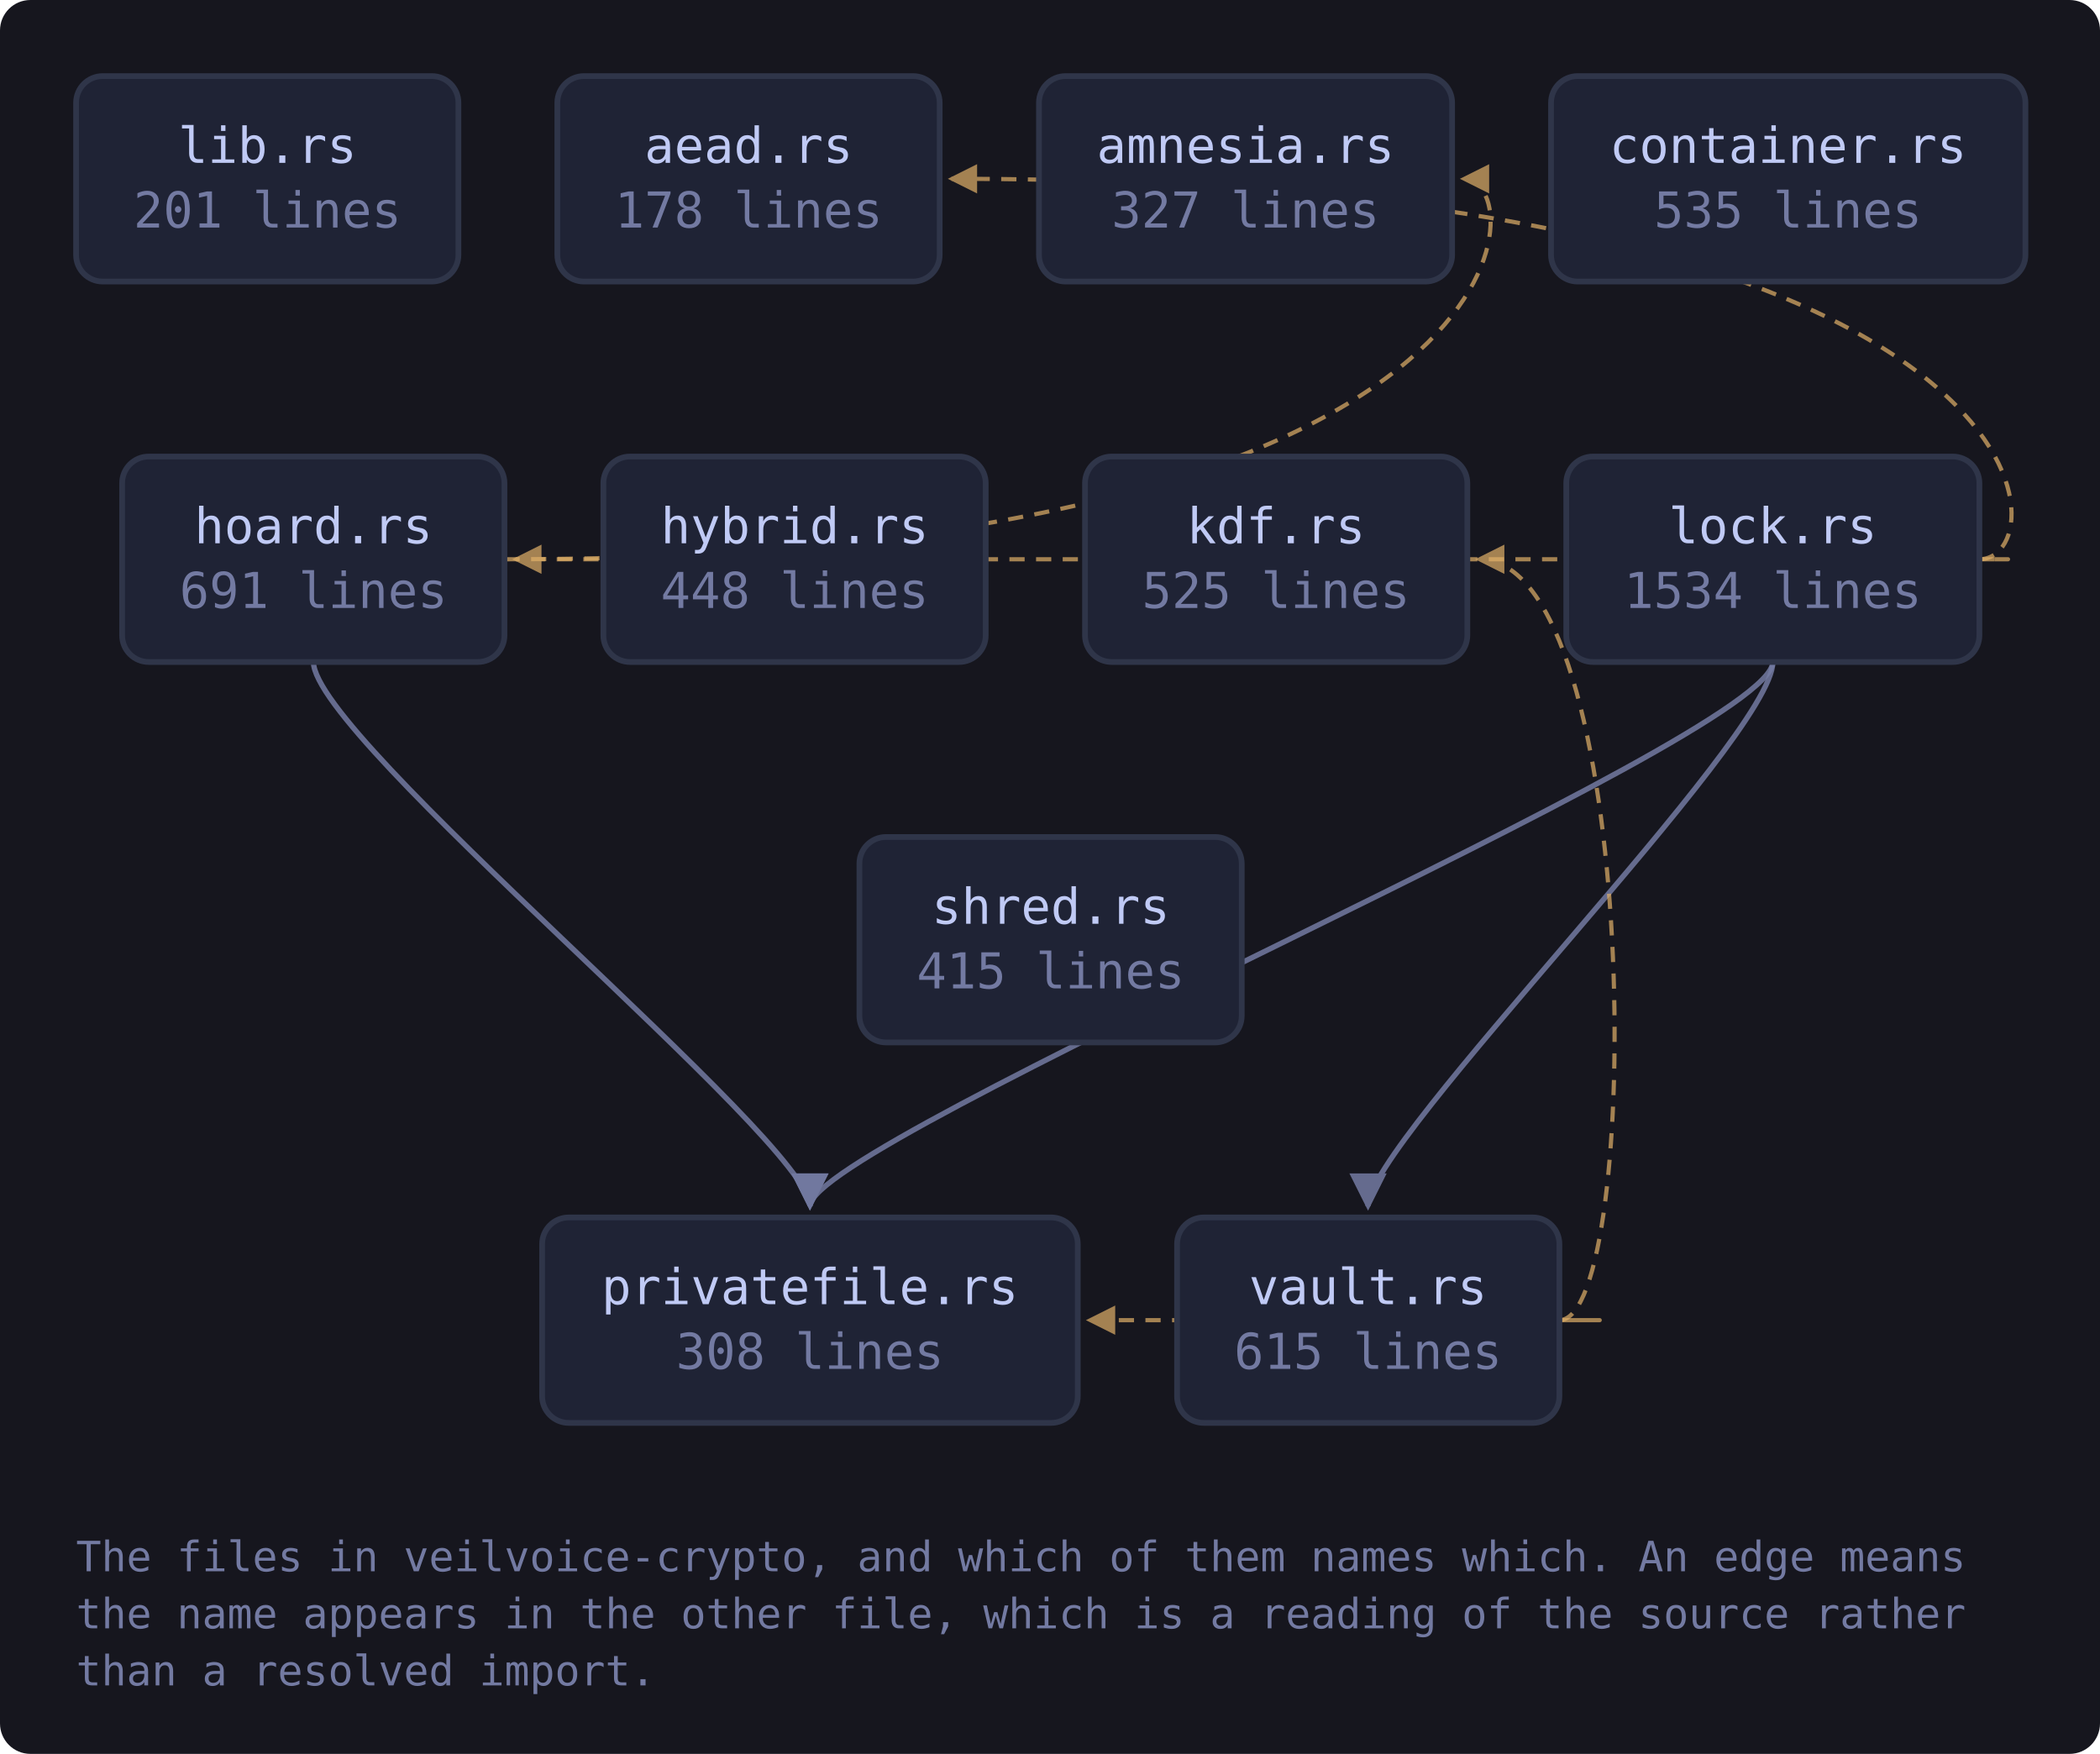
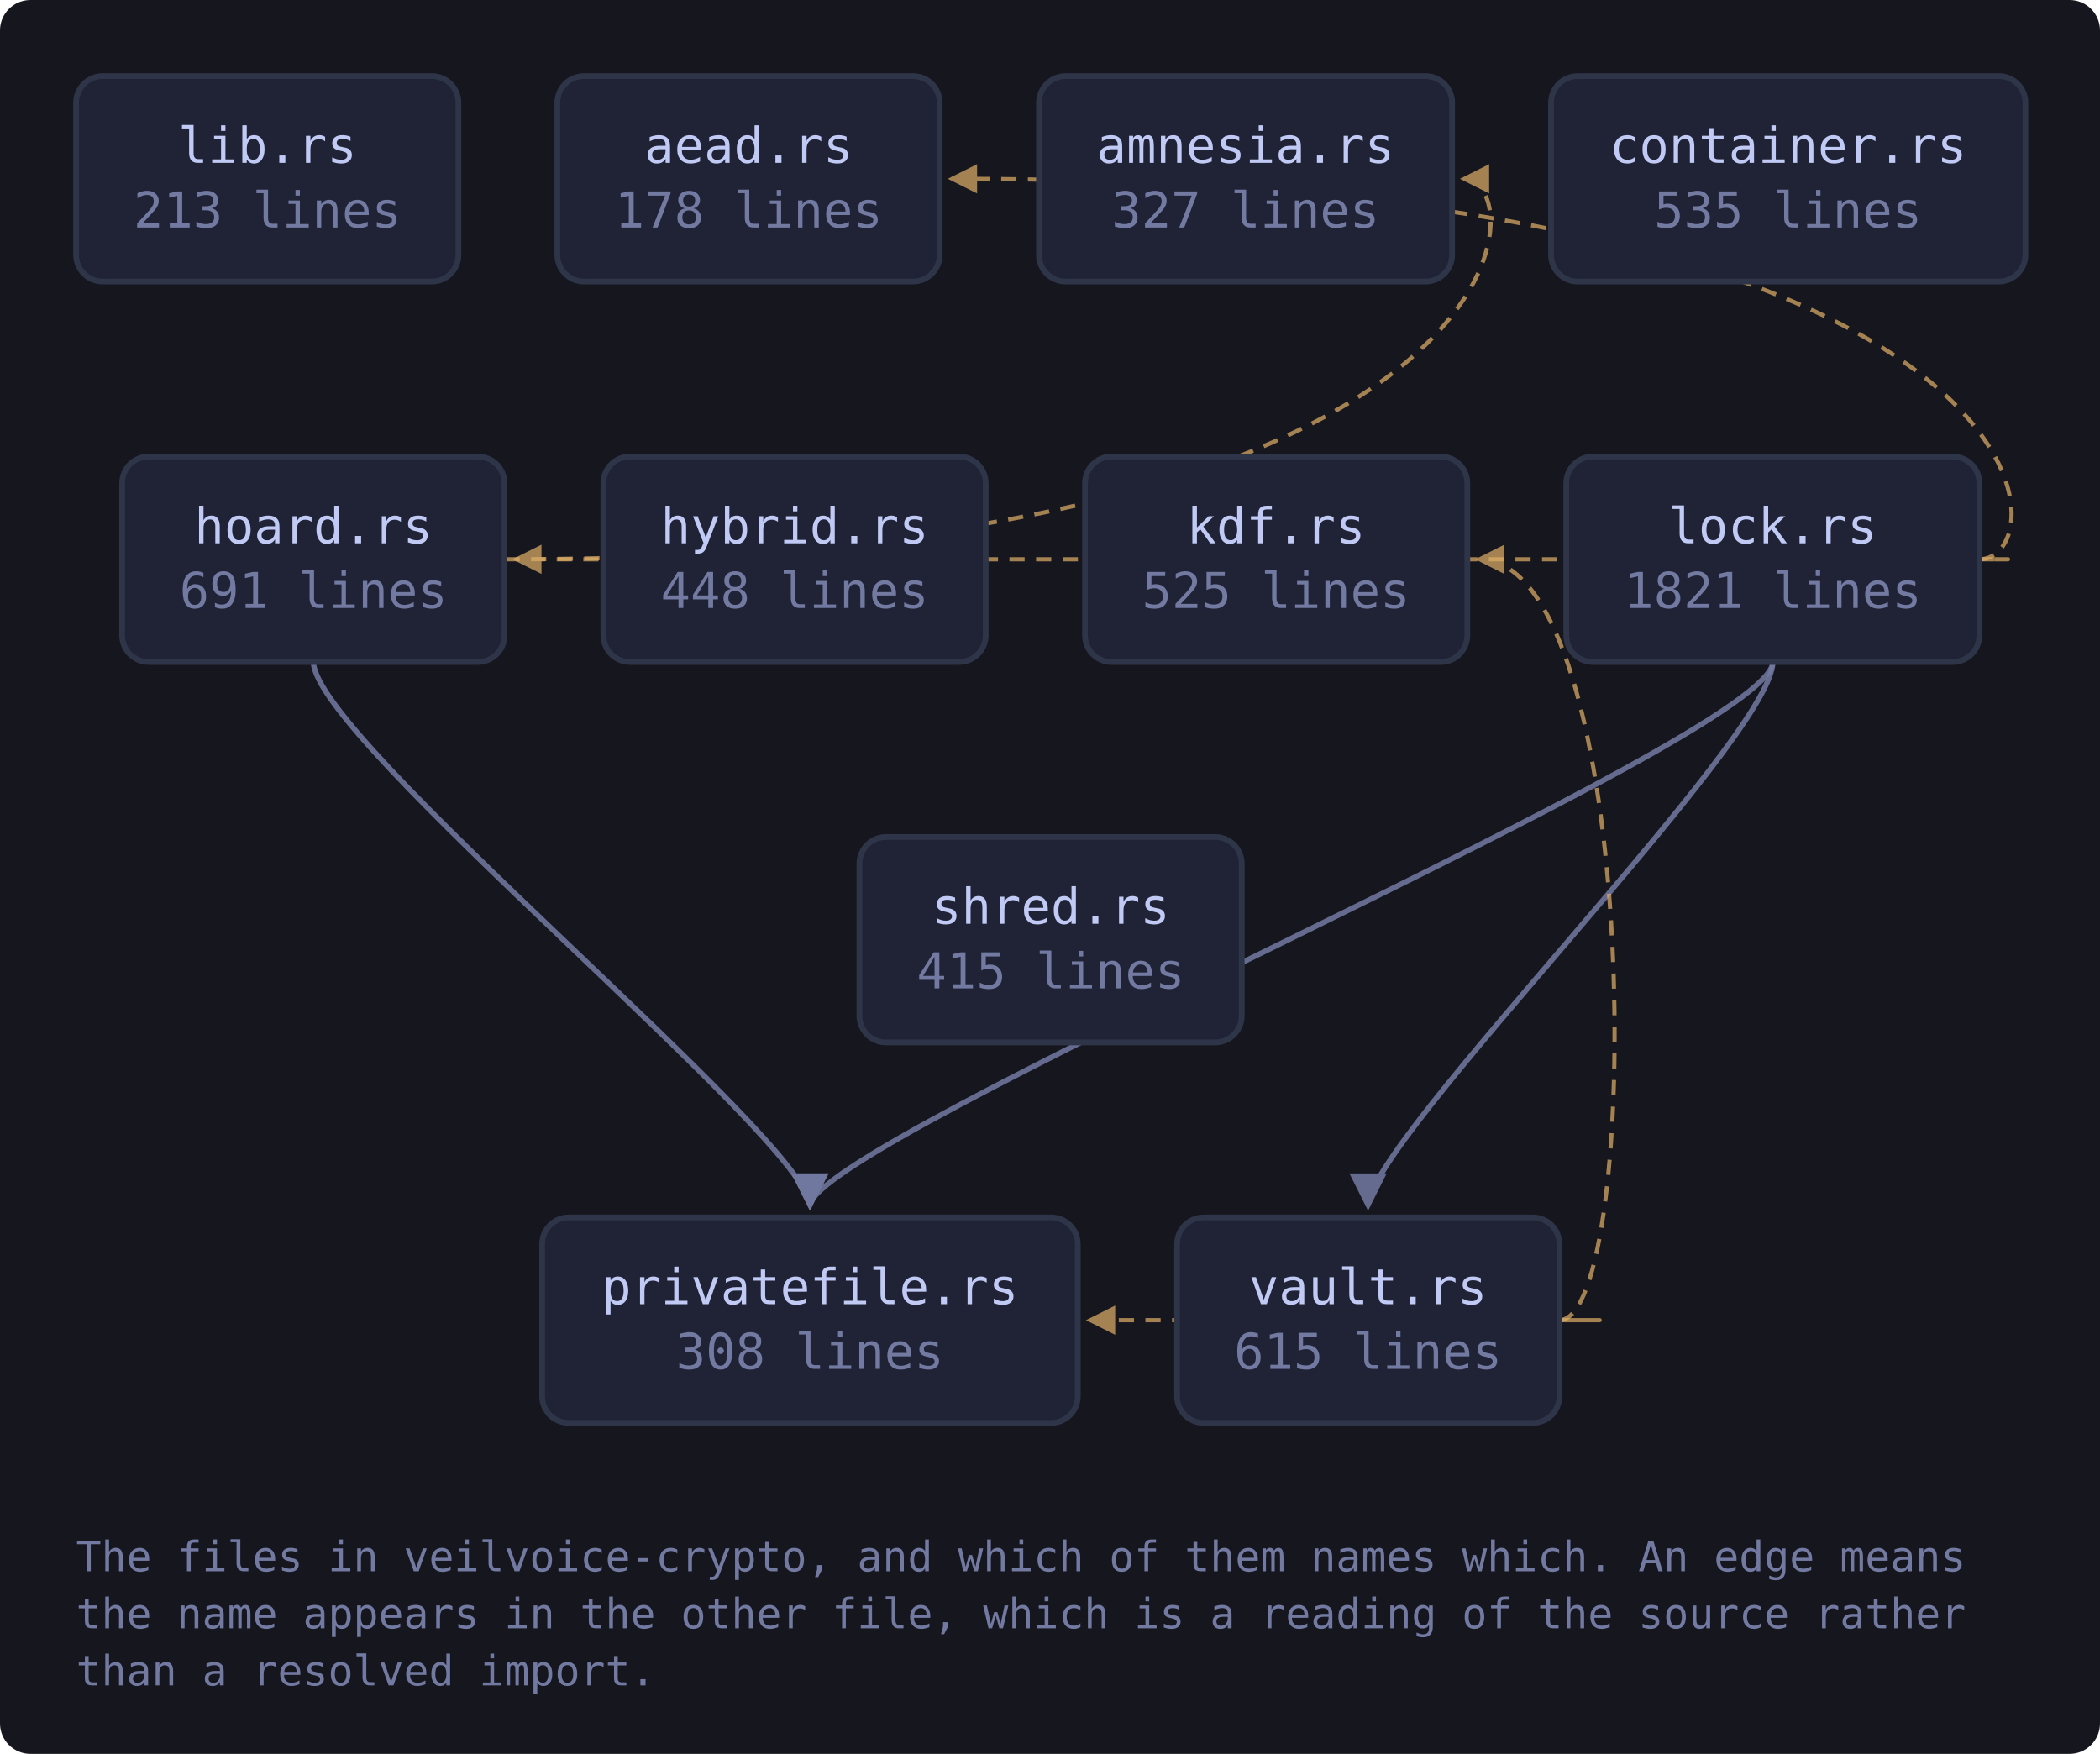
<svg xmlns="http://www.w3.org/2000/svg" viewBox="0 0 552 461" width="552" height="461" style="max-width:100%;height:auto" role="img" aria-label="flowchart">
  <defs>
    <marker id="a-muted" viewBox="0 0 8 8" refX="7" refY="4" markerWidth="7" markerHeight="7" orient="auto-start-reverse">
      <path d="M0 0 L8 4 L0 8 z" fill="var(--muted, #737aa2)" />
    </marker>
    <marker id="a-warn" viewBox="0 0 8 8" refX="7" refY="4" markerWidth="7" markerHeight="7" orient="auto-start-reverse">
      <path d="M0 0 L8 4 L0 8 z" fill="var(--warn, #e0af68)" />
    </marker>
    <marker id="a-accent" viewBox="0 0 8 8" refX="7" refY="4" markerWidth="7" markerHeight="7" orient="auto-start-reverse">
      <path d="M0 0 L8 4 L0 8 z" fill="var(--accent, #7aa2f7)" />
    </marker>
    <marker id="a-cyan" viewBox="0 0 8 8" refX="7" refY="4" markerWidth="7" markerHeight="7" orient="auto-start-reverse">
      <path d="M0 0 L8 4 L0 8 z" fill="var(--cyan, #7dcfff)" />
    </marker>
    <marker id="a-accent-2" viewBox="0 0 8 8" refX="7" refY="4" markerWidth="7" markerHeight="7" orient="auto-start-reverse">
      <path d="M0 0 L8 4 L0 8 z" fill="var(--accent-2, #bb9af7)" />
    </marker>
  </defs>
  <rect x="0" y="0" width="552" height="461" fill="var(--bg-inset, #16161e)" rx="8" />
  <path d="M132.6 147.0 C 403.7 147.0, 403.7 47.0, 384.7 47.0" fill="none" stroke="var(--warn, #e0af68)" stroke-width="1.1" opacity="0.7" stroke-dasharray="4 3" marker-end="url(#a-warn)" />
  <path d="M82.4 174.0 C 82.4 194.0, 212.9 300.0, 212.9 317.0" fill="none" stroke="var(--muted, #737aa2)" stroke-width="1.4" opacity="0.85" marker-end="url(#a-muted)" />
  <path d="M520.3 147.0 C 542.3 147.0, 542.3 47.0, 250.1 47.0" fill="none" stroke="var(--warn, #e0af68)" stroke-width="1.1" opacity="0.7" stroke-dasharray="4 3" marker-end="url(#a-warn)" />
  <path d="M520.3 147.0 C 542.3 147.0, 542.3 147.0, 135.6 147.0" fill="none" stroke="var(--warn, #e0af68)" stroke-width="1.1" opacity="0.7" stroke-dasharray="4 3" marker-end="url(#a-warn)" />
  <path d="M466.0 174.0 C 466.0 194.0, 212.9 300.0, 212.9 317.0" fill="none" stroke="var(--muted, #737aa2)" stroke-width="1.4" opacity="0.85" marker-end="url(#a-muted)" />
  <path d="M466.0 174.0 C 466.0 194.0, 359.6 300.0, 359.6 317.0" fill="none" stroke="var(--muted, #737aa2)" stroke-width="1.4" opacity="0.85" marker-end="url(#a-muted)" />
  <path d="M409.9 347.0 C 431.9 347.0, 431.9 147.0, 388.7 147.0" fill="none" stroke="var(--warn, #e0af68)" stroke-width="1.1" opacity="0.7" stroke-dasharray="4 3" marker-end="url(#a-warn)" />
  <path d="M409.9 347.0 C 431.9 347.0, 431.9 347.0, 286.4 347.0" fill="none" stroke="var(--warn, #e0af68)" stroke-width="1.1" opacity="0.7" stroke-dasharray="4 3" marker-end="url(#a-warn)" />
  <a href="https://github.com/tilas01/veilvoice/blob/main/crates/veilvoice-crypto/src/lib.rs" target="_blank" rel="noopener noreferrer">
    <rect x="20.0" y="20.0" width="100.5" height="54.0" rx="7" fill="var(--bg-soft, #1f2335)" stroke="var(--border, #2f3549)" stroke-width="1.5" />
    <text x="70.3" y="42.8" font-family="ui-monospace, SFMono-Regular, Menlo, Consolas, monospace" font-size="13" fill="var(--fg, #c0caf5)" text-anchor="middle">lib.rs</text>
-     <text x="70.3" y="59.8" font-family="ui-monospace, SFMono-Regular, Menlo, Consolas, monospace" font-size="13" fill="var(--muted, #737aa2)" text-anchor="middle">201 lines</text>
+     <text x="70.3" y="59.8" font-family="ui-monospace, SFMono-Regular, Menlo, Consolas, monospace" font-size="13" fill="var(--muted, #737aa2)" text-anchor="middle">213 lines</text>
  </a>
  <a href="https://github.com/tilas01/veilvoice/blob/main/crates/veilvoice-crypto/src/aead.rs" target="_blank" rel="noopener noreferrer">
    <rect x="146.5" y="20.0" width="100.5" height="54.0" rx="7" fill="var(--bg-soft, #1f2335)" stroke="var(--border, #2f3549)" stroke-width="1.5" />
    <text x="196.8" y="42.8" font-family="ui-monospace, SFMono-Regular, Menlo, Consolas, monospace" font-size="13" fill="var(--fg, #c0caf5)" text-anchor="middle">aead.rs</text>
    <text x="196.8" y="59.8" font-family="ui-monospace, SFMono-Regular, Menlo, Consolas, monospace" font-size="13" fill="var(--muted, #737aa2)" text-anchor="middle">178 lines</text>
  </a>
  <a href="https://github.com/tilas01/veilvoice/blob/main/crates/veilvoice-crypto/src/amnesia.rs" target="_blank" rel="noopener noreferrer">
    <rect x="273.1" y="20.0" width="108.6" height="54.0" rx="7" fill="var(--bg-soft, #1f2335)" stroke="var(--border, #2f3549)" stroke-width="1.5" />
    <text x="327.4" y="42.8" font-family="ui-monospace, SFMono-Regular, Menlo, Consolas, monospace" font-size="13" fill="var(--fg, #c0caf5)" text-anchor="middle">amnesia.rs</text>
    <text x="327.4" y="59.8" font-family="ui-monospace, SFMono-Regular, Menlo, Consolas, monospace" font-size="13" fill="var(--muted, #737aa2)" text-anchor="middle">327 lines</text>
  </a>
  <a href="https://github.com/tilas01/veilvoice/blob/main/crates/veilvoice-crypto/src/container.rs" target="_blank" rel="noopener noreferrer">
    <rect x="407.7" y="20.0" width="124.7" height="54.0" rx="7" fill="var(--bg-soft, #1f2335)" stroke="var(--border, #2f3549)" stroke-width="1.5" />
    <text x="470.0" y="42.8" font-family="ui-monospace, SFMono-Regular, Menlo, Consolas, monospace" font-size="13" fill="var(--fg, #c0caf5)" text-anchor="middle">container.rs</text>
    <text x="470.0" y="59.8" font-family="ui-monospace, SFMono-Regular, Menlo, Consolas, monospace" font-size="13" fill="var(--muted, #737aa2)" text-anchor="middle">535 lines</text>
  </a>
  <a href="https://github.com/tilas01/veilvoice/blob/main/crates/veilvoice-crypto/src/hoard.rs" target="_blank" rel="noopener noreferrer">
    <rect x="32.1" y="120.0" width="100.5" height="54.0" rx="7" fill="var(--bg-soft, #1f2335)" stroke="var(--border, #2f3549)" stroke-width="1.5" />
    <text x="82.4" y="142.8" font-family="ui-monospace, SFMono-Regular, Menlo, Consolas, monospace" font-size="13" fill="var(--fg, #c0caf5)" text-anchor="middle">hoard.rs</text>
    <text x="82.4" y="159.8" font-family="ui-monospace, SFMono-Regular, Menlo, Consolas, monospace" font-size="13" fill="var(--muted, #737aa2)" text-anchor="middle">691 lines</text>
  </a>
  <a href="https://github.com/tilas01/veilvoice/blob/main/crates/veilvoice-crypto/src/hybrid.rs" target="_blank" rel="noopener noreferrer">
    <rect x="158.6" y="120.0" width="100.5" height="54.0" rx="7" fill="var(--bg-soft, #1f2335)" stroke="var(--border, #2f3549)" stroke-width="1.5" />
    <text x="208.9" y="142.8" font-family="ui-monospace, SFMono-Regular, Menlo, Consolas, monospace" font-size="13" fill="var(--fg, #c0caf5)" text-anchor="middle">hybrid.rs</text>
    <text x="208.9" y="159.8" font-family="ui-monospace, SFMono-Regular, Menlo, Consolas, monospace" font-size="13" fill="var(--muted, #737aa2)" text-anchor="middle">448 lines</text>
  </a>
  <a href="https://github.com/tilas01/veilvoice/blob/main/crates/veilvoice-crypto/src/kdf.rs" target="_blank" rel="noopener noreferrer">
    <rect x="285.2" y="120.0" width="100.5" height="54.0" rx="7" fill="var(--bg-soft, #1f2335)" stroke="var(--border, #2f3549)" stroke-width="1.5" />
    <text x="335.4" y="142.8" font-family="ui-monospace, SFMono-Regular, Menlo, Consolas, monospace" font-size="13" fill="var(--fg, #c0caf5)" text-anchor="middle">kdf.rs</text>
    <text x="335.4" y="159.8" font-family="ui-monospace, SFMono-Regular, Menlo, Consolas, monospace" font-size="13" fill="var(--muted, #737aa2)" text-anchor="middle">525 lines</text>
  </a>
  <a href="https://github.com/tilas01/veilvoice/blob/main/crates/veilvoice-crypto/src/lock.rs" target="_blank" rel="noopener noreferrer">
    <rect x="411.7" y="120.0" width="108.6" height="54.0" rx="7" fill="var(--bg-soft, #1f2335)" stroke="var(--border, #2f3549)" stroke-width="1.5" />
    <text x="466.0" y="142.8" font-family="ui-monospace, SFMono-Regular, Menlo, Consolas, monospace" font-size="13" fill="var(--fg, #c0caf5)" text-anchor="middle">lock.rs</text>
-     <text x="466.0" y="159.8" font-family="ui-monospace, SFMono-Regular, Menlo, Consolas, monospace" font-size="13" fill="var(--muted, #737aa2)" text-anchor="middle">1534 lines</text>
+     <text x="466.0" y="159.8" font-family="ui-monospace, SFMono-Regular, Menlo, Consolas, monospace" font-size="13" fill="var(--muted, #737aa2)" text-anchor="middle">1821 lines</text>
  </a>
  <a href="https://github.com/tilas01/veilvoice/blob/main/crates/veilvoice-crypto/src/privatefile.rs" target="_blank" rel="noopener noreferrer">
    <rect x="142.5" y="320.0" width="140.8" height="54.0" rx="7" fill="var(--bg-soft, #1f2335)" stroke="var(--border, #2f3549)" stroke-width="1.5" />
    <text x="212.9" y="342.8" font-family="ui-monospace, SFMono-Regular, Menlo, Consolas, monospace" font-size="13" fill="var(--fg, #c0caf5)" text-anchor="middle">privatefile.rs</text>
    <text x="212.9" y="359.8" font-family="ui-monospace, SFMono-Regular, Menlo, Consolas, monospace" font-size="13" fill="var(--muted, #737aa2)" text-anchor="middle">308 lines</text>
  </a>
  <a href="https://github.com/tilas01/veilvoice/blob/main/crates/veilvoice-crypto/src/shred.rs" target="_blank" rel="noopener noreferrer">
    <rect x="225.9" y="220.0" width="100.5" height="54.0" rx="7" fill="var(--bg-soft, #1f2335)" stroke="var(--border, #2f3549)" stroke-width="1.5" />
    <text x="276.2" y="242.8" font-family="ui-monospace, SFMono-Regular, Menlo, Consolas, monospace" font-size="13" fill="var(--fg, #c0caf5)" text-anchor="middle">shred.rs</text>
    <text x="276.2" y="259.8" font-family="ui-monospace, SFMono-Regular, Menlo, Consolas, monospace" font-size="13" fill="var(--muted, #737aa2)" text-anchor="middle">415 lines</text>
  </a>
  <a href="https://github.com/tilas01/veilvoice/blob/main/crates/veilvoice-crypto/src/vault.rs" target="_blank" rel="noopener noreferrer">
    <rect x="309.4" y="320.0" width="100.5" height="54.0" rx="7" fill="var(--bg-soft, #1f2335)" stroke="var(--border, #2f3549)" stroke-width="1.5" />
    <text x="359.6" y="342.8" font-family="ui-monospace, SFMono-Regular, Menlo, Consolas, monospace" font-size="13" fill="var(--fg, #c0caf5)" text-anchor="middle">vault.rs</text>
    <text x="359.6" y="359.8" font-family="ui-monospace, SFMono-Regular, Menlo, Consolas, monospace" font-size="13" fill="var(--muted, #737aa2)" text-anchor="middle">615 lines</text>
  </a>
  <text x="20.0" y="413.0" font-family="ui-monospace, SFMono-Regular, Menlo, Consolas, monospace" font-size="11" fill="var(--muted, #737aa2)">The files in veilvoice-crypto, and which of them names which. An edge means</text>
  <text x="20.0" y="428.0" font-family="ui-monospace, SFMono-Regular, Menlo, Consolas, monospace" font-size="11" fill="var(--muted, #737aa2)">the name appears in the other file, which is a reading of the source rather</text>
  <text x="20.0" y="443.0" font-family="ui-monospace, SFMono-Regular, Menlo, Consolas, monospace" font-size="11" fill="var(--muted, #737aa2)">than a resolved import.</text>
</svg>
